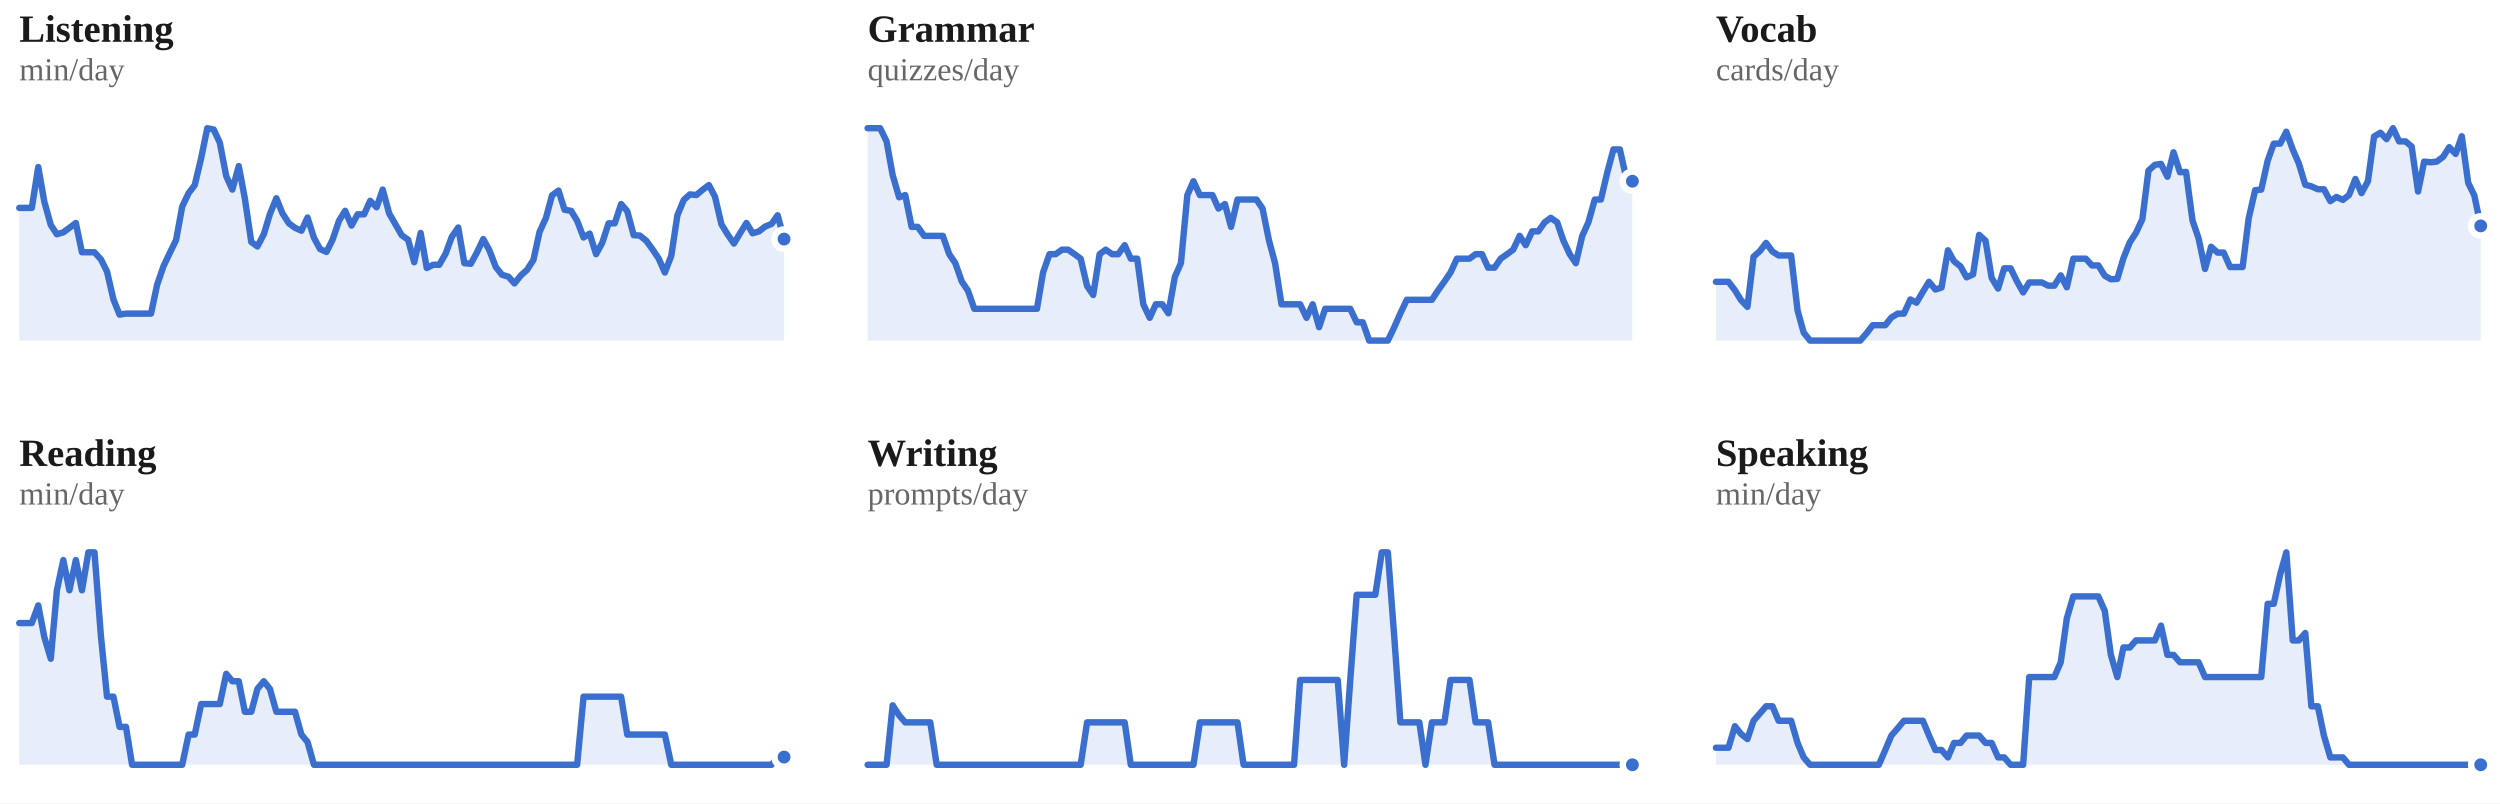
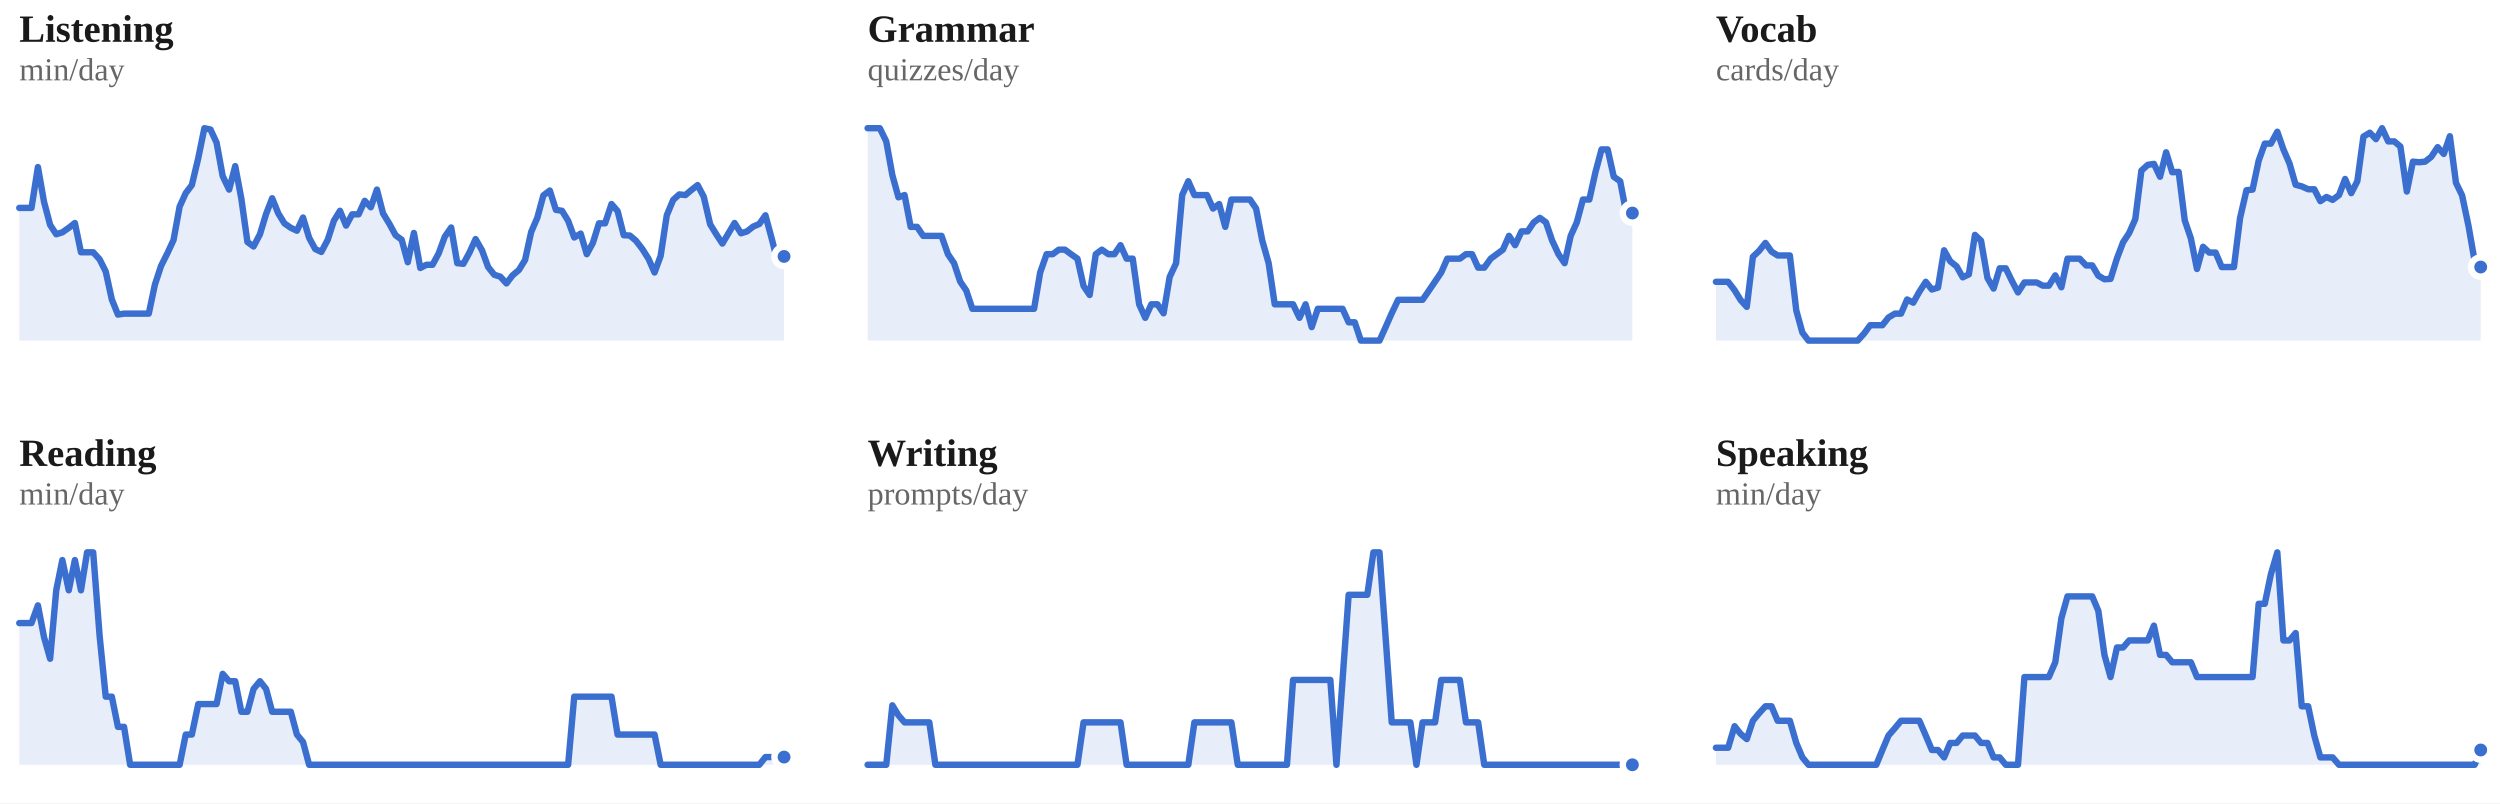
<svg xmlns="http://www.w3.org/2000/svg" viewBox="0 0 778 250" width="100%" role="img" aria-label="7-day rolling average per skill">
  <style>
/* per-skill colour switch: set via a sk-* class on a wrapping element, read
   by the mark rules below (falls back to the neutral accent on aggregate
   charts that aren't scoped to one skill, e.g. the calendar or day-of-week) */
.sk-listening{--pc:#ccc319}
.sk-grammar{--pc:#358d35}
.sk-vocab{--pc:#1fa4d6}
.sk-reading{--pc:#7a49ca}
.sk-writing{--pc:#cd519f}
.sk-speaking{--pc:#d05739}
.p-title{fill:#1a1a1a;font-size:12px;font-weight:700}
.p-sub{fill:#666666;font-size:10px}
.p-unit{fill:#666666;font-size:10px}
.p-axis{fill:#666666;font-size:9.5px}
.p-grid{stroke:#e3e3e3;stroke-width:1;stroke-dasharray:2,3}
.p-base{stroke:#e3e3e3;stroke-width:1}
.p-tick{stroke:#e3e3e3;stroke-width:1}
.p-xlab{fill:#666666;font-size:9px;text-anchor:middle}
.p-line{fill:none;stroke:var(--pc,#3a6fd0);stroke-width:2;stroke-linejoin:round;stroke-linecap:round}
.p-area{fill:var(--pc,#3a6fd0);opacity:.12}
.p-end{fill:var(--pc,#3a6fd0);stroke:#ffffff;stroke-width:2}
.p-endlab{fill:#43454a;font-size:10px;text-anchor:end;font-weight:700}
.b-bar{fill:var(--pc,#3a6fd0)}
.b-bar:hover{fill:#29508f;opacity:.9}
.d-lab{fill:#666666;font-size:10px;text-anchor:middle}
.d-val{fill:#43454a;font-size:10px;text-anchor:middle;font-weight:700}
/* heatmap */
.hm-mon{fill:#666666;font-size:10px}
.hm-dow{fill:#666666;font-size:9px;text-anchor:end}
rect:hover{opacity:.82}
/* horizontal bars */
.h-cat{fill:#1a1a1a;font-size:12px;text-anchor:end;dominant-baseline:middle}
.h-track{fill:#e3e3e3;opacity:.5}
.h-fill{fill:var(--pc,#3a6fd0)}
.h-val{fill:#43454a;font-size:11px;font-weight:700;dominant-baseline:middle}
.ts-lab{fill:#1a1a1a;font-size:11px;font-weight:700}
.ts-val{fill:#666666;font-size:11px}
</style>
  <rect x="0" y="0" width="100%" height="100%" fill="#ffffff" />
  <g class="sk-listening">
    <text class="p-title" x="6" y="13">Listening</text>
    <text class="p-sub" x="6" y="25">min/day</text>
-     <polygon class="p-area" points="6,106.0 6.0,64.7 8.0,64.7 9.9,64.7 11.9,52.0 13.8,62.8 15.8,70.0 17.7,72.9 19.7,72.3 21.6,70.9 23.6,69.4 25.5,78.5 27.5,78.5 29.4,78.5 31.4,80.7 33.3,84.5 35.3,93.2 37.2,97.9 39.2,97.6 41.1,97.6 43.1,97.6 45.0,97.6 47.0,97.6 48.9,88.6 50.9,82.8 52.8,78.8 54.8,74.7 56.7,64.3 58.7,60.1 60.6,57.6 62.6,49.2 64.5,39.9 66.5,40.3 68.4,44.4 70.4,54.8 72.3,59.0 74.3,51.7 76.2,61.8 78.2,75.3 80.1,76.7 82.1,72.9 84.0,66.6 86.0,61.7 87.9,66.4 89.9,69.5 91.8,70.9 93.8,71.8 95.7,67.7 97.7,74.0 99.6,77.5 101.6,78.4 103.5,74.6 105.5,68.7 107.4,65.6 109.4,70.2 111.3,66.7 113.3,66.7 115.2,62.5 117.2,64.5 119.1,59.0 121.1,66.4 123.0,69.7 125.0,73.2 127.0,74.6 128.9,81.6 130.9,72.5 132.8,83.4 134.8,82.4 136.7,82.4 138.7,78.9 140.6,73.7 142.6,70.8 144.5,81.9 146.5,82.1 148.4,78.6 150.4,74.4 152.3,77.9 154.3,83.1 156.2,85.5 158.2,86.1 160.1,88.2 162.1,85.7 164.0,84.0 166.0,80.9 167.9,72.2 169.9,67.8 171.8,60.8 173.8,59.3 175.7,65.3 177.7,65.6 179.6,68.7 181.6,73.9 183.5,72.7 185.5,79.1 187.4,75.6 189.4,69.5 191.3,69.5 193.3,63.5 195.2,65.7 197.2,73.2 199.1,73.3 201.1,74.9 203.0,77.5 205.0,80.5 206.9,84.8 208.9,79.6 210.8,67.0 212.8,62.2 214.7,60.5 216.7,60.7 218.6,59.1 220.6,57.6 222.5,61.2 224.5,69.8 226.4,72.9 228.4,75.8 230.3,72.6 232.3,69.4 234.2,72.6 236.2,72.0 238.1,70.5 240.1,69.7 242.0,67.0 244.0,74.4 244.0,106.0" />
-     <polyline class="p-line" points="6.0,64.7 8.0,64.7 9.9,64.7 11.9,52.0 13.8,62.8 15.8,70.0 17.7,72.9 19.7,72.3 21.6,70.9 23.6,69.4 25.5,78.5 27.5,78.5 29.4,78.5 31.4,80.7 33.3,84.5 35.3,93.2 37.2,97.9 39.2,97.6 41.1,97.6 43.1,97.6 45.0,97.6 47.0,97.6 48.9,88.6 50.9,82.8 52.8,78.8 54.8,74.7 56.7,64.3 58.7,60.1 60.6,57.6 62.6,49.2 64.5,39.9 66.5,40.3 68.4,44.4 70.4,54.8 72.3,59.0 74.3,51.7 76.2,61.8 78.2,75.3 80.1,76.7 82.1,72.9 84.0,66.6 86.0,61.7 87.9,66.4 89.9,69.5 91.8,70.9 93.8,71.8 95.7,67.7 97.7,74.0 99.6,77.5 101.6,78.4 103.5,74.6 105.5,68.7 107.4,65.6 109.4,70.2 111.3,66.7 113.3,66.7 115.2,62.5 117.2,64.5 119.1,59.0 121.1,66.4 123.0,69.7 125.0,73.2 127.0,74.6 128.9,81.6 130.9,72.5 132.8,83.4 134.8,82.4 136.7,82.4 138.7,78.9 140.6,73.7 142.6,70.8 144.5,81.9 146.5,82.1 148.4,78.6 150.4,74.4 152.3,77.9 154.3,83.1 156.2,85.5 158.2,86.1 160.1,88.2 162.1,85.7 164.0,84.0 166.0,80.9 167.9,72.2 169.9,67.8 171.8,60.8 173.8,59.3 175.7,65.3 177.7,65.6 179.6,68.7 181.6,73.9 183.5,72.7 185.5,79.1 187.4,75.6 189.4,69.5 191.3,69.5 193.3,63.5 195.2,65.7 197.2,73.2 199.1,73.3 201.1,74.9 203.0,77.5 205.0,80.5 206.9,84.8 208.9,79.6 210.8,67.0 212.8,62.2 214.7,60.5 216.7,60.7 218.6,59.1 220.6,57.6 222.5,61.2 224.5,69.8 226.4,72.9 228.4,75.8 230.3,72.6 232.3,69.4 234.2,72.6 236.2,72.0 238.1,70.5 240.1,69.7 242.0,67.0 244.0,74.4" />
-     <circle class="p-end" cx="244.0" cy="74.4" r="3" />
+     <polygon class="p-area" points="6,106.0 6.0,64.7 7.9,64.7 9.8,64.7 11.8,52.0 13.7,62.8 15.6,70.0 17.5,72.9 19.4,72.3 21.4,70.9 23.3,69.4 25.2,78.5 27.1,78.5 29.0,78.5 31.0,80.7 32.9,84.5 34.8,93.2 36.7,97.9 38.6,97.6 40.5,97.6 42.5,97.6 44.4,97.6 46.3,97.6 48.2,88.6 50.1,82.8 52.1,78.8 54.0,74.7 55.9,64.3 57.8,60.1 59.7,57.6 61.7,49.2 63.6,39.9 65.5,40.3 67.4,44.4 69.3,54.8 71.3,59.0 73.2,51.7 75.1,61.8 77.0,75.3 78.9,76.7 80.9,72.9 82.8,66.6 84.7,61.7 86.6,66.4 88.5,69.5 90.5,70.9 92.4,71.8 94.3,67.7 96.2,74.0 98.1,77.5 100.0,78.4 102.0,74.6 103.9,68.7 105.8,65.6 107.7,70.2 109.6,66.7 111.6,66.7 113.5,62.5 115.4,64.5 117.3,59.0 119.2,66.4 121.2,69.7 123.1,73.2 125.0,74.6 126.9,81.6 128.8,72.5 130.8,83.4 132.7,82.4 134.6,82.4 136.5,78.9 138.4,73.7 140.4,70.8 142.3,81.9 144.2,82.1 146.1,78.6 148.0,74.4 150.0,77.9 151.9,83.1 153.8,85.5 155.7,86.1 157.6,88.2 159.5,85.7 161.5,84.0 163.4,80.9 165.3,72.2 167.2,67.8 169.1,60.8 171.1,59.3 173.0,65.3 174.9,65.6 176.8,68.7 178.7,73.9 180.7,72.7 182.6,79.1 184.5,75.6 186.4,69.5 188.3,69.5 190.3,63.5 192.2,65.7 194.1,73.2 196.0,73.3 197.9,74.9 199.9,77.5 201.8,80.5 203.7,84.8 205.6,79.6 207.5,67.0 209.5,62.2 211.4,60.5 213.3,60.7 215.2,59.1 217.1,57.6 219.0,61.2 221.0,69.8 222.9,72.9 224.8,75.8 226.7,72.6 228.6,69.4 230.6,72.6 232.5,72.0 234.4,70.5 236.3,69.7 238.2,67.0 240.2,74.4 242.1,81.9 244.0,79.8 244.0,106.0" />
+     <polyline class="p-line" points="6.0,64.7 7.9,64.7 9.8,64.7 11.8,52.0 13.7,62.8 15.6,70.0 17.5,72.9 19.4,72.3 21.4,70.9 23.3,69.4 25.2,78.5 27.1,78.5 29.0,78.5 31.0,80.7 32.9,84.5 34.8,93.2 36.7,97.9 38.6,97.6 40.5,97.6 42.5,97.6 44.4,97.6 46.3,97.6 48.2,88.6 50.1,82.8 52.1,78.8 54.0,74.7 55.9,64.3 57.8,60.1 59.7,57.6 61.7,49.2 63.6,39.9 65.5,40.3 67.4,44.4 69.3,54.8 71.3,59.0 73.2,51.7 75.1,61.8 77.0,75.3 78.9,76.7 80.9,72.9 82.8,66.6 84.7,61.7 86.6,66.4 88.5,69.5 90.5,70.9 92.4,71.8 94.3,67.7 96.2,74.0 98.1,77.5 100.0,78.4 102.0,74.6 103.9,68.7 105.8,65.6 107.7,70.2 109.6,66.7 111.6,66.7 113.5,62.5 115.4,64.5 117.3,59.0 119.2,66.4 121.2,69.7 123.1,73.2 125.0,74.6 126.9,81.6 128.8,72.5 130.8,83.4 132.7,82.4 134.6,82.4 136.5,78.9 138.4,73.7 140.4,70.8 142.3,81.9 144.2,82.1 146.1,78.6 148.0,74.4 150.0,77.9 151.9,83.1 153.8,85.5 155.7,86.1 157.6,88.2 159.5,85.7 161.5,84.0 163.4,80.9 165.3,72.2 167.2,67.8 169.1,60.8 171.1,59.3 173.0,65.3 174.9,65.6 176.8,68.7 178.7,73.9 180.7,72.7 182.6,79.1 184.5,75.6 186.4,69.5 188.3,69.5 190.3,63.5 192.2,65.7 194.1,73.2 196.0,73.3 197.9,74.9 199.9,77.5 201.8,80.5 203.7,84.8 205.6,79.6 207.5,67.0 209.5,62.2 211.4,60.5 213.3,60.7 215.2,59.1 217.1,57.6 219.0,61.2 221.0,69.8 222.9,72.9 224.8,75.8 226.7,72.6 228.6,69.4 230.6,72.6 232.5,72.0 234.4,70.5 236.3,69.7 238.2,67.0 240.2,74.4 242.1,81.9 244.0,79.8" />
+     <circle class="p-end" cx="244.0" cy="79.8" r="3" />
  </g>
  <g class="sk-grammar">
    <text class="p-title" x="270" y="13">Grammar</text>
    <text class="p-sub" x="270" y="25">quizzes/day</text>
-     <polygon class="p-area" points="270,106.0 270.0,39.9 272.0,39.9 273.9,39.9 275.9,44.0 277.8,54.5 279.8,61.4 281.7,60.7 283.7,70.6 285.6,70.6 287.6,73.4 289.5,73.4 291.5,73.4 293.4,73.4 295.4,79.1 297.3,81.9 299.3,87.6 301.2,90.4 303.2,96.1 305.1,96.1 307.1,96.1 309.0,96.1 311.0,96.1 312.9,96.1 314.9,96.1 316.8,96.1 318.8,96.1 320.7,96.1 322.7,96.1 324.6,84.8 326.6,79.1 328.5,79.1 330.5,77.7 332.4,77.7 334.4,79.1 336.3,80.5 338.3,89.0 340.2,91.8 342.2,79.1 344.1,77.7 346.1,79.1 348.0,79.1 350.0,76.3 351.9,80.5 353.9,80.5 355.8,94.7 357.8,98.9 359.7,94.7 361.7,94.7 363.6,97.5 365.6,86.2 367.5,81.9 369.5,60.7 371.4,56.4 373.4,60.7 375.3,60.7 377.3,60.7 379.2,64.9 381.2,63.5 383.1,70.6 385.1,62.1 387.0,62.1 389.0,62.1 391.0,62.1 392.9,64.9 394.9,74.8 396.8,81.9 398.8,94.7 400.7,94.7 402.7,94.7 404.6,94.7 406.6,98.9 408.5,94.7 410.5,101.8 412.4,96.1 414.4,96.1 416.3,96.1 418.3,96.1 420.2,96.1 422.2,100.3 424.1,100.3 426.1,106.0 428.0,106.0 430.0,106.0 431.9,106.0 433.9,101.8 435.8,97.5 437.8,93.3 439.7,93.3 441.7,93.3 443.6,93.3 445.6,93.3 447.5,90.4 449.5,87.6 451.4,84.8 453.4,80.5 455.3,80.5 457.3,80.5 459.2,79.1 461.2,79.1 463.1,83.3 465.1,83.3 467.0,80.5 469.0,79.1 470.9,77.7 472.9,73.4 474.8,76.3 476.8,72.0 478.7,72.0 480.7,69.2 482.6,67.8 484.6,69.2 486.5,74.8 488.5,79.1 490.4,81.9 492.4,73.4 494.3,69.2 496.3,62.1 498.2,62.1 500.2,53.6 502.1,46.5 504.1,46.5 506.0,55.0 508.0,56.4 508.0,106.0" />
-     <polyline class="p-line" points="270.0,39.9 272.0,39.9 273.9,39.9 275.9,44.0 277.8,54.5 279.8,61.4 281.7,60.7 283.7,70.6 285.6,70.6 287.6,73.4 289.5,73.4 291.5,73.4 293.4,73.4 295.4,79.1 297.3,81.9 299.3,87.6 301.2,90.4 303.2,96.1 305.1,96.1 307.1,96.1 309.0,96.1 311.0,96.1 312.9,96.1 314.9,96.1 316.8,96.1 318.8,96.1 320.7,96.1 322.7,96.1 324.6,84.8 326.6,79.1 328.5,79.1 330.5,77.7 332.4,77.7 334.4,79.1 336.3,80.5 338.3,89.0 340.2,91.8 342.2,79.1 344.1,77.7 346.1,79.1 348.0,79.1 350.0,76.3 351.9,80.5 353.9,80.5 355.8,94.7 357.8,98.9 359.7,94.7 361.7,94.7 363.6,97.5 365.6,86.2 367.5,81.9 369.5,60.7 371.4,56.4 373.4,60.7 375.3,60.7 377.3,60.7 379.2,64.9 381.2,63.5 383.1,70.6 385.1,62.1 387.0,62.1 389.0,62.1 391.0,62.1 392.9,64.9 394.9,74.8 396.8,81.9 398.8,94.7 400.7,94.7 402.7,94.7 404.6,94.7 406.6,98.9 408.5,94.7 410.5,101.8 412.4,96.1 414.4,96.1 416.3,96.1 418.3,96.1 420.2,96.1 422.2,100.3 424.1,100.3 426.1,106.0 428.0,106.0 430.0,106.0 431.9,106.0 433.9,101.8 435.8,97.5 437.8,93.3 439.7,93.3 441.7,93.3 443.6,93.3 445.6,93.3 447.5,90.4 449.5,87.6 451.4,84.8 453.4,80.5 455.3,80.5 457.3,80.5 459.2,79.1 461.2,79.1 463.1,83.3 465.1,83.3 467.0,80.5 469.0,79.1 470.9,77.7 472.9,73.4 474.8,76.3 476.8,72.0 478.7,72.0 480.7,69.2 482.6,67.8 484.6,69.2 486.5,74.8 488.5,79.1 490.4,81.9 492.4,73.4 494.3,69.2 496.3,62.1 498.2,62.1 500.2,53.6 502.1,46.5 504.1,46.5 506.0,55.0 508.0,56.4" />
-     <circle class="p-end" cx="508.0" cy="56.4" r="3" />
+     <polygon class="p-area" points="270,106.0 270.0,39.9 271.9,39.9 273.8,39.9 275.8,44.0 277.7,54.5 279.6,61.4 281.5,60.7 283.4,70.6 285.4,70.6 287.3,73.4 289.2,73.4 291.1,73.4 293.0,73.4 295.0,79.1 296.9,81.9 298.8,87.6 300.7,90.4 302.6,96.1 304.5,96.1 306.5,96.1 308.4,96.1 310.3,96.1 312.2,96.1 314.1,96.1 316.1,96.1 318.0,96.1 319.9,96.1 321.8,96.1 323.7,84.8 325.7,79.1 327.6,79.1 329.5,77.7 331.4,77.7 333.3,79.1 335.3,80.5 337.2,89.0 339.1,91.8 341.0,79.1 342.9,77.7 344.9,79.1 346.8,79.1 348.7,76.3 350.6,80.5 352.5,80.5 354.5,94.7 356.4,98.9 358.3,94.7 360.2,94.7 362.1,97.5 364.0,86.2 366.0,81.9 367.9,60.7 369.8,56.4 371.7,60.7 373.6,60.7 375.6,60.7 377.5,64.9 379.4,63.5 381.3,70.6 383.2,62.1 385.2,62.1 387.1,62.1 389.0,62.1 390.9,64.9 392.8,74.8 394.8,81.9 396.7,94.7 398.6,94.7 400.5,94.7 402.4,94.7 404.4,98.9 406.3,94.7 408.2,101.8 410.1,96.1 412.0,96.1 414.0,96.1 415.9,96.1 417.8,96.1 419.7,100.3 421.6,100.3 423.5,106.0 425.5,106.0 427.4,106.0 429.3,106.0 431.2,101.8 433.1,97.5 435.1,93.3 437.0,93.3 438.9,93.3 440.8,93.3 442.7,93.3 444.7,90.4 446.6,87.6 448.5,84.8 450.4,80.5 452.3,80.5 454.3,80.5 456.2,79.1 458.1,79.1 460.0,83.3 461.9,83.3 463.9,80.5 465.8,79.1 467.7,77.7 469.6,73.4 471.5,76.3 473.5,72.0 475.4,72.0 477.3,69.2 479.2,67.8 481.1,69.2 483.0,74.8 485.0,79.1 486.9,81.9 488.8,73.4 490.7,69.2 492.6,62.1 494.6,62.1 496.5,53.6 498.4,46.5 500.3,46.5 502.2,55.0 504.2,56.4 506.1,66.3 508.0,66.3 508.0,106.0" />
+     <polyline class="p-line" points="270.0,39.9 271.9,39.9 273.8,39.9 275.8,44.0 277.7,54.5 279.6,61.4 281.5,60.7 283.4,70.6 285.4,70.6 287.3,73.4 289.2,73.4 291.1,73.4 293.0,73.4 295.0,79.1 296.9,81.9 298.8,87.6 300.7,90.4 302.6,96.1 304.5,96.1 306.5,96.1 308.4,96.1 310.3,96.1 312.2,96.1 314.1,96.1 316.1,96.1 318.0,96.1 319.9,96.1 321.8,96.1 323.7,84.8 325.7,79.1 327.6,79.1 329.5,77.7 331.4,77.7 333.3,79.1 335.3,80.5 337.2,89.0 339.1,91.8 341.0,79.1 342.9,77.7 344.9,79.1 346.8,79.1 348.7,76.3 350.6,80.5 352.5,80.5 354.5,94.7 356.4,98.9 358.3,94.7 360.2,94.7 362.1,97.5 364.0,86.2 366.0,81.9 367.9,60.7 369.8,56.4 371.7,60.7 373.6,60.7 375.6,60.7 377.5,64.9 379.4,63.5 381.3,70.6 383.2,62.1 385.2,62.1 387.1,62.1 389.0,62.1 390.9,64.9 392.8,74.8 394.8,81.9 396.7,94.7 398.6,94.7 400.5,94.7 402.4,94.7 404.4,98.9 406.3,94.7 408.2,101.8 410.1,96.1 412.0,96.1 414.0,96.1 415.9,96.1 417.8,96.1 419.7,100.3 421.6,100.3 423.5,106.0 425.5,106.0 427.4,106.0 429.3,106.0 431.2,101.8 433.1,97.5 435.1,93.3 437.0,93.3 438.9,93.3 440.8,93.3 442.7,93.3 444.7,90.4 446.6,87.6 448.5,84.8 450.4,80.5 452.3,80.5 454.3,80.5 456.2,79.1 458.1,79.1 460.0,83.3 461.9,83.3 463.9,80.5 465.8,79.1 467.7,77.7 469.6,73.4 471.5,76.3 473.5,72.0 475.4,72.0 477.3,69.2 479.2,67.8 481.1,69.2 483.0,74.8 485.0,79.1 486.9,81.9 488.8,73.4 490.7,69.2 492.6,62.1 494.6,62.1 496.5,53.6 498.4,46.5 500.3,46.5 502.2,55.0 504.2,56.4 506.1,66.3 508.0,66.3" />
+     <circle class="p-end" cx="508.0" cy="66.3" r="3" />
  </g>
  <g class="sk-vocab">
    <text class="p-title" x="534" y="13">Vocab</text>
    <text class="p-sub" x="534" y="25">cards/day</text>
-     <polygon class="p-area" points="534,106.0 534.0,87.7 536.0,87.7 537.9,87.7 539.9,90.3 541.8,93.4 543.8,95.5 545.7,79.9 547.7,78.1 549.6,75.6 551.6,78.3 553.5,79.5 555.5,79.5 557.4,79.5 559.4,96.6 561.3,103.5 563.3,106.0 565.2,106.0 567.2,106.0 569.1,106.0 571.1,106.0 573.0,106.0 575.0,106.0 576.9,106.0 578.9,106.0 580.8,103.8 582.8,101.2 584.7,101.2 586.7,101.2 588.6,98.8 590.6,97.6 592.5,97.6 594.5,93.2 596.4,94.2 598.4,90.8 600.3,87.7 602.3,90.1 604.2,89.5 606.2,77.9 608.1,81.3 610.1,82.9 612.0,86.3 614.0,85.4 615.9,73.1 617.9,74.9 619.8,86.5 621.8,89.8 623.7,83.5 625.7,83.5 627.6,87.4 629.6,91.0 631.5,87.9 633.5,87.9 635.4,87.9 637.4,88.9 639.3,88.9 641.3,85.7 643.2,89.4 645.2,80.5 647.1,80.5 649.1,80.5 651.0,82.6 653.0,82.6 655.0,85.8 656.9,86.9 658.9,86.8 660.8,80.4 662.8,75.4 664.7,72.5 666.7,68.2 668.6,53.1 670.6,51.3 672.5,51.0 674.5,55.0 676.4,47.4 678.4,53.6 680.3,53.5 682.3,68.6 684.2,74.2 686.2,83.7 688.1,76.8 690.1,78.6 692.0,78.6 694.0,83.1 695.9,83.1 697.9,83.1 699.8,67.9 701.8,59.2 703.7,59.0 705.7,50.0 707.6,44.7 709.6,44.7 711.5,41.0 713.5,46.5 715.4,50.9 717.4,57.5 719.3,58.0 721.3,58.9 723.2,58.9 725.2,62.6 727.1,61.3 729.1,62.2 731.0,60.7 733.0,55.7 734.9,60.1 736.9,56.4 738.8,42.5 740.8,41.3 742.7,43.3 744.7,39.9 746.6,44.0 748.6,44.0 750.5,45.6 752.5,59.6 754.4,50.3 756.4,50.5 758.3,50.3 760.3,48.8 762.2,45.8 764.2,47.9 766.1,42.4 768.1,56.9 770.0,60.8 772.0,70.3 772.0,106.0" />
-     <polyline class="p-line" points="534.0,87.7 536.0,87.7 537.9,87.7 539.9,90.3 541.8,93.4 543.8,95.5 545.7,79.9 547.7,78.1 549.6,75.6 551.6,78.3 553.5,79.5 555.5,79.5 557.4,79.5 559.4,96.6 561.3,103.5 563.3,106.0 565.2,106.0 567.2,106.0 569.1,106.0 571.1,106.0 573.0,106.0 575.0,106.0 576.9,106.0 578.9,106.0 580.8,103.8 582.8,101.2 584.7,101.2 586.7,101.2 588.6,98.8 590.6,97.6 592.5,97.6 594.5,93.2 596.4,94.2 598.4,90.8 600.3,87.7 602.3,90.1 604.2,89.5 606.2,77.9 608.1,81.3 610.1,82.9 612.0,86.3 614.0,85.4 615.9,73.1 617.9,74.9 619.8,86.5 621.8,89.8 623.7,83.5 625.7,83.5 627.6,87.4 629.6,91.0 631.5,87.9 633.5,87.9 635.4,87.9 637.4,88.9 639.3,88.9 641.3,85.7 643.2,89.4 645.2,80.5 647.1,80.5 649.1,80.5 651.0,82.6 653.0,82.6 655.0,85.8 656.9,86.9 658.9,86.8 660.8,80.4 662.8,75.4 664.7,72.5 666.7,68.2 668.6,53.1 670.6,51.3 672.5,51.0 674.5,55.0 676.4,47.4 678.4,53.6 680.3,53.5 682.3,68.6 684.2,74.2 686.2,83.7 688.1,76.8 690.1,78.6 692.0,78.6 694.0,83.1 695.9,83.1 697.9,83.1 699.8,67.9 701.8,59.2 703.7,59.0 705.7,50.0 707.6,44.7 709.6,44.7 711.5,41.0 713.5,46.5 715.4,50.9 717.4,57.5 719.3,58.0 721.3,58.9 723.2,58.9 725.2,62.6 727.1,61.3 729.1,62.2 731.0,60.7 733.0,55.7 734.9,60.1 736.9,56.4 738.8,42.5 740.8,41.3 742.7,43.3 744.7,39.9 746.6,44.0 748.6,44.0 750.5,45.6 752.5,59.6 754.4,50.3 756.4,50.5 758.3,50.3 760.3,48.8 762.2,45.8 764.2,47.9 766.1,42.4 768.1,56.9 770.0,60.8 772.0,70.3" />
-     <circle class="p-end" cx="772.0" cy="70.3" r="3" />
+     <polygon class="p-area" points="534,106.0 534.0,87.7 535.9,87.7 537.8,87.7 539.8,90.3 541.7,93.4 543.6,95.5 545.5,79.9 547.4,78.1 549.4,75.6 551.3,78.3 553.2,79.5 555.1,79.5 557.0,79.5 559.0,96.6 560.9,103.5 562.8,106.0 564.7,106.0 566.6,106.0 568.5,106.0 570.5,106.0 572.4,106.0 574.3,106.0 576.2,106.0 578.1,106.0 580.1,103.8 582.0,101.2 583.9,101.2 585.8,101.2 587.7,98.8 589.7,97.6 591.6,97.6 593.5,93.2 595.4,94.2 597.3,90.8 599.3,87.7 601.2,90.1 603.1,89.5 605.0,77.9 606.9,81.3 608.9,82.9 610.8,86.3 612.7,85.4 614.6,73.1 616.5,74.9 618.5,86.5 620.4,89.8 622.3,83.5 624.2,83.5 626.1,87.4 628.0,91.0 630.0,87.9 631.9,87.9 633.8,87.9 635.7,88.9 637.6,88.9 639.6,85.7 641.5,89.4 643.4,80.5 645.3,80.5 647.2,80.5 649.2,82.6 651.1,82.6 653.0,85.8 654.9,86.9 656.8,86.8 658.8,80.4 660.7,75.4 662.6,72.5 664.5,68.2 666.4,53.1 668.4,51.3 670.3,51.0 672.2,55.0 674.1,47.4 676.0,53.6 678.0,53.5 679.9,68.6 681.8,74.2 683.7,83.7 685.6,76.8 687.5,78.6 689.5,78.6 691.4,83.1 693.3,83.1 695.2,83.1 697.1,67.9 699.1,59.2 701.0,59.0 702.9,50.0 704.8,44.7 706.7,44.7 708.7,41.0 710.6,46.5 712.5,50.9 714.4,57.5 716.3,58.0 718.3,58.9 720.2,58.9 722.1,62.6 724.0,61.3 725.9,62.2 727.9,60.7 729.8,55.7 731.7,60.1 733.6,56.4 735.5,42.5 737.5,41.3 739.4,43.3 741.3,39.9 743.2,44.0 745.1,44.0 747.0,45.6 749.0,59.6 750.9,50.3 752.8,50.5 754.7,50.3 756.6,48.8 758.6,45.8 760.5,47.9 762.4,42.4 764.3,56.9 766.2,60.8 768.2,70.3 770.1,81.2 772.0,83.1 772.0,106.0" />
+     <polyline class="p-line" points="534.0,87.7 535.9,87.7 537.8,87.7 539.8,90.3 541.7,93.4 543.6,95.5 545.5,79.9 547.4,78.1 549.4,75.6 551.3,78.3 553.2,79.5 555.1,79.5 557.0,79.5 559.0,96.6 560.9,103.5 562.8,106.0 564.7,106.0 566.6,106.0 568.5,106.0 570.5,106.0 572.4,106.0 574.3,106.0 576.2,106.0 578.1,106.0 580.1,103.8 582.0,101.2 583.9,101.2 585.8,101.2 587.7,98.8 589.7,97.6 591.6,97.6 593.5,93.2 595.4,94.2 597.3,90.8 599.3,87.7 601.2,90.1 603.1,89.5 605.0,77.9 606.9,81.3 608.9,82.9 610.8,86.3 612.7,85.4 614.6,73.1 616.5,74.9 618.5,86.5 620.4,89.8 622.3,83.5 624.2,83.5 626.1,87.4 628.0,91.0 630.0,87.9 631.9,87.9 633.8,87.9 635.7,88.9 637.6,88.9 639.6,85.7 641.5,89.4 643.4,80.5 645.3,80.5 647.2,80.5 649.2,82.6 651.1,82.6 653.0,85.8 654.9,86.9 656.8,86.8 658.8,80.4 660.7,75.4 662.6,72.5 664.5,68.2 666.4,53.1 668.4,51.3 670.3,51.0 672.2,55.0 674.1,47.4 676.0,53.6 678.0,53.5 679.9,68.6 681.8,74.2 683.7,83.7 685.6,76.8 687.5,78.6 689.5,78.6 691.4,83.1 693.3,83.1 695.2,83.1 697.1,67.9 699.1,59.2 701.0,59.0 702.9,50.0 704.8,44.7 706.7,44.7 708.7,41.0 710.6,46.5 712.5,50.9 714.4,57.5 716.3,58.0 718.3,58.9 720.2,58.9 722.1,62.6 724.0,61.3 725.9,62.2 727.9,60.7 729.8,55.7 731.7,60.1 733.6,56.4 735.5,42.5 737.5,41.3 739.4,43.3 741.3,39.9 743.2,44.0 745.1,44.0 747.0,45.6 749.0,59.6 750.9,50.3 752.8,50.5 754.7,50.3 756.6,48.8 758.6,45.8 760.5,47.9 762.4,42.4 764.3,56.9 766.2,60.8 768.2,70.3 770.1,81.2 772.0,83.1" />
+     <circle class="p-end" cx="772.0" cy="83.1" r="3" />
  </g>
  <g class="sk-reading">
    <text class="p-title" x="6" y="145">Reading</text>
    <text class="p-sub" x="6" y="157">min/day</text>
-     <polygon class="p-area" points="6,238.0 6.0,193.9 8.0,193.9 9.9,193.9 11.9,188.4 13.8,198.3 15.8,205.0 17.7,183.7 19.7,174.3 21.6,183.7 23.6,174.3 25.5,183.7 27.5,171.9 29.4,171.9 31.4,197.9 33.3,216.8 35.3,216.8 37.2,226.2 39.2,226.2 41.1,238.0 43.1,238.0 45.0,238.0 47.0,238.0 48.9,238.0 50.9,238.0 52.8,238.0 54.8,238.0 56.7,238.0 58.7,228.6 60.6,228.6 62.6,219.1 64.5,219.1 66.5,219.1 68.4,219.1 70.4,209.7 72.3,212.0 74.3,212.0 76.2,221.5 78.2,221.5 80.1,214.4 82.1,212.0 84.0,214.4 86.0,221.5 87.9,221.5 89.9,221.5 91.8,221.5 93.8,228.6 95.7,230.9 97.7,238.0 99.6,238.0 101.6,238.0 103.5,238.0 105.5,238.0 107.4,238.0 109.4,238.0 111.3,238.0 113.3,238.0 115.2,238.0 117.2,238.0 119.1,238.0 121.1,238.0 123.0,238.0 125.0,238.0 127.0,238.0 128.9,238.0 130.9,238.0 132.8,238.0 134.8,238.0 136.7,238.0 138.7,238.0 140.6,238.0 142.6,238.0 144.5,238.0 146.5,238.0 148.4,238.0 150.4,238.0 152.3,238.0 154.3,238.0 156.2,238.0 158.2,238.0 160.1,238.0 162.1,238.0 164.0,238.0 166.0,238.0 167.9,238.0 169.9,238.0 171.8,238.0 173.8,238.0 175.7,238.0 177.7,238.0 179.6,238.0 181.6,216.8 183.5,216.8 185.5,216.8 187.4,216.8 189.4,216.8 191.3,216.8 193.3,216.8 195.2,228.6 197.2,228.6 199.1,228.6 201.1,228.6 203.0,228.6 205.0,228.6 206.9,228.6 208.9,238.0 210.8,238.0 212.8,238.0 214.7,238.0 216.7,238.0 218.6,238.0 220.6,238.0 222.5,238.0 224.5,238.0 226.4,238.0 228.4,238.0 230.3,238.0 232.3,238.0 234.2,238.0 236.2,238.0 238.1,238.0 240.1,238.0 242.0,235.6 244.0,235.6 244.0,238.0" />
-     <polyline class="p-line" points="6.0,193.9 8.0,193.9 9.9,193.9 11.9,188.4 13.8,198.3 15.8,205.0 17.7,183.7 19.7,174.3 21.6,183.7 23.6,174.3 25.5,183.7 27.5,171.9 29.4,171.9 31.4,197.9 33.3,216.8 35.3,216.8 37.2,226.2 39.2,226.2 41.1,238.0 43.1,238.0 45.0,238.0 47.0,238.0 48.9,238.0 50.9,238.0 52.8,238.0 54.8,238.0 56.7,238.0 58.7,228.6 60.6,228.6 62.6,219.1 64.5,219.1 66.5,219.1 68.4,219.1 70.4,209.7 72.3,212.0 74.3,212.0 76.2,221.5 78.2,221.5 80.1,214.4 82.1,212.0 84.0,214.4 86.0,221.5 87.9,221.5 89.9,221.5 91.8,221.5 93.8,228.6 95.7,230.9 97.7,238.0 99.6,238.0 101.6,238.0 103.5,238.0 105.5,238.0 107.4,238.0 109.4,238.0 111.3,238.0 113.3,238.0 115.2,238.0 117.2,238.0 119.1,238.0 121.1,238.0 123.0,238.0 125.0,238.0 127.0,238.0 128.9,238.0 130.9,238.0 132.8,238.0 134.8,238.0 136.7,238.0 138.7,238.0 140.6,238.0 142.6,238.0 144.5,238.0 146.5,238.0 148.4,238.0 150.4,238.0 152.3,238.0 154.3,238.0 156.2,238.0 158.2,238.0 160.1,238.0 162.1,238.0 164.0,238.0 166.0,238.0 167.9,238.0 169.9,238.0 171.8,238.0 173.8,238.0 175.7,238.0 177.7,238.0 179.6,238.0 181.6,216.8 183.5,216.8 185.5,216.8 187.4,216.8 189.4,216.8 191.3,216.8 193.3,216.8 195.2,228.6 197.2,228.6 199.1,228.6 201.1,228.6 203.0,228.6 205.0,228.6 206.9,228.6 208.9,238.0 210.8,238.0 212.8,238.0 214.7,238.0 216.7,238.0 218.6,238.0 220.6,238.0 222.5,238.0 224.5,238.0 226.4,238.0 228.4,238.0 230.3,238.0 232.3,238.0 234.2,238.0 236.2,238.0 238.1,238.0 240.1,238.0 242.0,235.6 244.0,235.6" />
+     <polygon class="p-area" points="6,238.0 6.0,193.9 7.9,193.9 9.8,193.9 11.8,188.4 13.7,198.3 15.6,205.0 17.5,183.7 19.4,174.3 21.4,183.7 23.3,174.3 25.2,183.7 27.1,171.9 29.0,171.9 31.0,197.9 32.9,216.8 34.8,216.8 36.7,226.2 38.6,226.2 40.5,238.0 42.5,238.0 44.4,238.0 46.3,238.0 48.2,238.0 50.1,238.0 52.1,238.0 54.0,238.0 55.9,238.0 57.8,228.6 59.7,228.6 61.7,219.1 63.6,219.1 65.5,219.1 67.4,219.1 69.3,209.7 71.3,212.0 73.2,212.0 75.1,221.5 77.0,221.5 78.9,214.4 80.9,212.0 82.8,214.4 84.7,221.5 86.6,221.5 88.5,221.5 90.5,221.5 92.4,228.6 94.3,230.9 96.2,238.0 98.1,238.0 100.0,238.0 102.0,238.0 103.9,238.0 105.8,238.0 107.7,238.0 109.6,238.0 111.6,238.0 113.5,238.0 115.4,238.0 117.3,238.0 119.2,238.0 121.2,238.0 123.1,238.0 125.0,238.0 126.9,238.0 128.8,238.0 130.8,238.0 132.7,238.0 134.6,238.0 136.5,238.0 138.4,238.0 140.4,238.0 142.3,238.0 144.2,238.0 146.1,238.0 148.0,238.0 150.0,238.0 151.9,238.0 153.8,238.0 155.7,238.0 157.6,238.0 159.5,238.0 161.5,238.0 163.4,238.0 165.3,238.0 167.2,238.0 169.1,238.0 171.1,238.0 173.0,238.0 174.9,238.0 176.8,238.0 178.7,216.8 180.7,216.8 182.6,216.8 184.5,216.8 186.4,216.8 188.3,216.8 190.3,216.8 192.2,228.6 194.1,228.6 196.0,228.6 197.9,228.6 199.9,228.6 201.8,228.6 203.7,228.6 205.6,238.0 207.5,238.0 209.5,238.0 211.4,238.0 213.3,238.0 215.2,238.0 217.1,238.0 219.0,238.0 221.0,238.0 222.9,238.0 224.8,238.0 226.7,238.0 228.6,238.0 230.6,238.0 232.5,238.0 234.4,238.0 236.3,238.0 238.2,235.6 240.2,235.6 242.1,235.6 244.0,235.6 244.0,238.0" />
+     <polyline class="p-line" points="6.0,193.9 7.9,193.9 9.8,193.9 11.8,188.4 13.7,198.3 15.6,205.0 17.5,183.7 19.4,174.3 21.4,183.7 23.3,174.3 25.2,183.7 27.1,171.9 29.0,171.9 31.0,197.9 32.9,216.8 34.8,216.8 36.7,226.2 38.6,226.2 40.5,238.0 42.5,238.0 44.4,238.0 46.3,238.0 48.2,238.0 50.1,238.0 52.1,238.0 54.0,238.0 55.9,238.0 57.8,228.6 59.7,228.6 61.7,219.1 63.6,219.1 65.5,219.1 67.4,219.1 69.3,209.7 71.3,212.0 73.2,212.0 75.1,221.5 77.0,221.5 78.9,214.4 80.9,212.0 82.8,214.4 84.7,221.5 86.6,221.5 88.5,221.5 90.5,221.5 92.4,228.6 94.3,230.9 96.2,238.0 98.1,238.0 100.0,238.0 102.0,238.0 103.9,238.0 105.8,238.0 107.7,238.0 109.6,238.0 111.6,238.0 113.5,238.0 115.4,238.0 117.3,238.0 119.2,238.0 121.2,238.0 123.1,238.0 125.0,238.0 126.9,238.0 128.8,238.0 130.8,238.0 132.7,238.0 134.6,238.0 136.5,238.0 138.4,238.0 140.4,238.0 142.3,238.0 144.2,238.0 146.1,238.0 148.0,238.0 150.0,238.0 151.9,238.0 153.8,238.0 155.7,238.0 157.6,238.0 159.5,238.0 161.5,238.0 163.4,238.0 165.3,238.0 167.2,238.0 169.1,238.0 171.1,238.0 173.0,238.0 174.9,238.0 176.8,238.0 178.7,216.8 180.7,216.8 182.6,216.8 184.5,216.8 186.4,216.8 188.3,216.8 190.3,216.8 192.2,228.6 194.1,228.6 196.0,228.6 197.9,228.6 199.9,228.6 201.8,228.6 203.7,228.6 205.6,238.0 207.5,238.0 209.5,238.0 211.4,238.0 213.3,238.0 215.2,238.0 217.1,238.0 219.0,238.0 221.0,238.0 222.9,238.0 224.8,238.0 226.7,238.0 228.6,238.0 230.6,238.0 232.5,238.0 234.4,238.0 236.3,238.0 238.2,235.6 240.2,235.6 242.1,235.6 244.0,235.6" />
    <circle class="p-end" cx="244.0" cy="235.6" r="3" />
  </g>
  <g class="sk-writing">
    <text class="p-title" x="270" y="145">Writing</text>
    <text class="p-sub" x="270" y="157">prompts/day</text>
-     <polygon class="p-area" points="270,238.0 270.0,238.0 272.0,238.0 273.9,238.0 275.9,238.0 277.8,219.5 279.8,222.6 281.7,224.8 283.7,224.8 285.6,224.8 287.6,224.8 289.5,224.8 291.5,238.0 293.4,238.0 295.4,238.0 297.3,238.0 299.3,238.0 301.2,238.0 303.2,238.0 305.1,238.0 307.1,238.0 309.0,238.0 311.0,238.0 312.9,238.0 314.9,238.0 316.8,238.0 318.8,238.0 320.7,238.0 322.7,238.0 324.6,238.0 326.6,238.0 328.5,238.0 330.5,238.0 332.4,238.0 334.4,238.0 336.3,238.0 338.3,224.8 340.2,224.8 342.2,224.8 344.1,224.8 346.1,224.8 348.0,224.8 350.0,224.8 351.9,238.0 353.9,238.0 355.8,238.0 357.8,238.0 359.7,238.0 361.7,238.0 363.6,238.0 365.6,238.0 367.5,238.0 369.5,238.0 371.4,238.0 373.4,224.8 375.3,224.8 377.3,224.8 379.2,224.8 381.2,224.8 383.1,224.8 385.1,224.8 387.0,238.0 389.0,238.0 391.0,238.0 392.9,238.0 394.9,238.0 396.8,238.0 398.8,238.0 400.7,238.0 402.7,238.0 404.6,211.6 406.6,211.6 408.5,211.6 410.5,211.6 412.4,211.6 414.4,211.6 416.3,211.6 418.3,238.0 420.2,211.6 422.2,185.1 424.1,185.1 426.1,185.1 428.0,185.1 430.0,171.9 431.9,171.9 433.9,198.3 435.8,224.8 437.8,224.8 439.7,224.8 441.7,224.8 443.6,238.0 445.6,224.8 447.5,224.8 449.5,224.8 451.4,211.6 453.4,211.6 455.3,211.6 457.3,211.6 459.2,224.8 461.2,224.8 463.1,224.8 465.1,238.0 467.0,238.0 469.0,238.0 470.9,238.0 472.9,238.0 474.8,238.0 476.8,238.0 478.7,238.0 480.7,238.0 482.6,238.0 484.6,238.0 486.5,238.0 488.5,238.0 490.4,238.0 492.4,238.0 494.3,238.0 496.3,238.0 498.2,238.0 500.2,238.0 502.1,238.0 504.1,238.0 506.0,238.0 508.0,238.0 508.0,238.0" />
-     <polyline class="p-line" points="270.0,238.0 272.0,238.0 273.9,238.0 275.9,238.0 277.8,219.5 279.8,222.6 281.7,224.8 283.7,224.8 285.6,224.8 287.6,224.8 289.5,224.8 291.5,238.0 293.4,238.0 295.4,238.0 297.3,238.0 299.3,238.0 301.2,238.0 303.2,238.0 305.1,238.0 307.1,238.0 309.0,238.0 311.0,238.0 312.9,238.0 314.9,238.0 316.8,238.0 318.8,238.0 320.7,238.0 322.7,238.0 324.6,238.0 326.6,238.0 328.5,238.0 330.5,238.0 332.4,238.0 334.4,238.0 336.3,238.0 338.3,224.8 340.2,224.8 342.2,224.8 344.1,224.8 346.1,224.8 348.0,224.8 350.0,224.8 351.9,238.0 353.9,238.0 355.8,238.0 357.8,238.0 359.7,238.0 361.7,238.0 363.6,238.0 365.6,238.0 367.5,238.0 369.5,238.0 371.4,238.0 373.4,224.8 375.3,224.8 377.3,224.8 379.2,224.8 381.2,224.8 383.1,224.8 385.1,224.8 387.0,238.0 389.0,238.0 391.0,238.0 392.9,238.0 394.9,238.0 396.8,238.0 398.8,238.0 400.7,238.0 402.7,238.0 404.6,211.6 406.6,211.6 408.5,211.6 410.5,211.6 412.4,211.6 414.4,211.6 416.3,211.6 418.3,238.0 420.2,211.6 422.2,185.1 424.1,185.1 426.1,185.1 428.0,185.1 430.0,171.9 431.9,171.9 433.9,198.3 435.8,224.8 437.8,224.8 439.7,224.8 441.7,224.8 443.6,238.0 445.6,224.8 447.5,224.8 449.5,224.8 451.4,211.6 453.4,211.6 455.3,211.6 457.3,211.6 459.2,224.8 461.2,224.8 463.1,224.8 465.1,238.0 467.0,238.0 469.0,238.0 470.9,238.0 472.9,238.0 474.8,238.0 476.8,238.0 478.7,238.0 480.7,238.0 482.6,238.0 484.6,238.0 486.5,238.0 488.5,238.0 490.4,238.0 492.4,238.0 494.3,238.0 496.3,238.0 498.2,238.0 500.2,238.0 502.1,238.0 504.1,238.0 506.0,238.0 508.0,238.0" />
+     <polygon class="p-area" points="270,238.0 270.0,238.0 271.9,238.0 273.8,238.0 275.8,238.0 277.7,219.5 279.6,222.6 281.5,224.8 283.4,224.8 285.4,224.8 287.3,224.8 289.2,224.8 291.1,238.0 293.0,238.0 295.0,238.0 296.9,238.0 298.8,238.0 300.7,238.0 302.6,238.0 304.5,238.0 306.5,238.0 308.4,238.0 310.3,238.0 312.2,238.0 314.1,238.0 316.1,238.0 318.0,238.0 319.9,238.0 321.8,238.0 323.7,238.0 325.7,238.0 327.6,238.0 329.5,238.0 331.4,238.0 333.3,238.0 335.3,238.0 337.2,224.8 339.1,224.8 341.0,224.8 342.9,224.8 344.9,224.8 346.8,224.8 348.7,224.8 350.6,238.0 352.5,238.0 354.5,238.0 356.4,238.0 358.3,238.0 360.2,238.0 362.1,238.0 364.0,238.0 366.0,238.0 367.9,238.0 369.8,238.0 371.7,224.8 373.6,224.8 375.6,224.8 377.5,224.8 379.4,224.8 381.3,224.8 383.2,224.8 385.2,238.0 387.1,238.0 389.0,238.0 390.9,238.0 392.8,238.0 394.8,238.0 396.7,238.0 398.6,238.0 400.5,238.0 402.4,211.6 404.4,211.6 406.3,211.6 408.2,211.6 410.1,211.6 412.0,211.6 414.0,211.6 415.9,238.0 417.8,211.6 419.7,185.1 421.6,185.1 423.5,185.1 425.5,185.1 427.4,171.9 429.3,171.9 431.2,198.3 433.1,224.8 435.1,224.8 437.0,224.8 438.9,224.8 440.8,238.0 442.7,224.8 444.7,224.8 446.6,224.8 448.5,211.6 450.4,211.6 452.3,211.6 454.3,211.6 456.2,224.8 458.1,224.8 460.0,224.8 461.9,238.0 463.9,238.0 465.8,238.0 467.7,238.0 469.6,238.0 471.5,238.0 473.5,238.0 475.4,238.0 477.3,238.0 479.2,238.0 481.1,238.0 483.0,238.0 485.0,238.0 486.9,238.0 488.8,238.0 490.7,238.0 492.6,238.0 494.6,238.0 496.5,238.0 498.4,238.0 500.3,238.0 502.2,238.0 504.2,238.0 506.1,238.0 508.0,238.0 508.0,238.0" />
+     <polyline class="p-line" points="270.0,238.0 271.9,238.0 273.8,238.0 275.8,238.0 277.7,219.5 279.6,222.6 281.5,224.8 283.4,224.8 285.4,224.8 287.3,224.8 289.2,224.8 291.1,238.0 293.0,238.0 295.0,238.0 296.9,238.0 298.8,238.0 300.7,238.0 302.6,238.0 304.5,238.0 306.5,238.0 308.4,238.0 310.3,238.0 312.2,238.0 314.1,238.0 316.1,238.0 318.0,238.0 319.9,238.0 321.8,238.0 323.7,238.0 325.7,238.0 327.6,238.0 329.5,238.0 331.4,238.0 333.3,238.0 335.3,238.0 337.2,224.8 339.1,224.8 341.0,224.8 342.9,224.8 344.9,224.8 346.8,224.8 348.7,224.8 350.6,238.0 352.5,238.0 354.5,238.0 356.4,238.0 358.3,238.0 360.2,238.0 362.1,238.0 364.0,238.0 366.0,238.0 367.9,238.0 369.8,238.0 371.7,224.8 373.6,224.8 375.6,224.8 377.5,224.8 379.4,224.8 381.3,224.8 383.2,224.8 385.2,238.0 387.1,238.0 389.0,238.0 390.9,238.0 392.8,238.0 394.8,238.0 396.7,238.0 398.6,238.0 400.5,238.0 402.4,211.6 404.4,211.6 406.3,211.6 408.2,211.6 410.1,211.6 412.0,211.6 414.0,211.6 415.9,238.0 417.8,211.6 419.7,185.1 421.6,185.1 423.5,185.1 425.5,185.1 427.4,171.9 429.3,171.9 431.2,198.3 433.1,224.8 435.1,224.8 437.0,224.8 438.9,224.8 440.8,238.0 442.7,224.8 444.7,224.8 446.6,224.8 448.5,211.6 450.4,211.6 452.3,211.6 454.3,211.6 456.2,224.8 458.1,224.8 460.0,224.8 461.9,238.0 463.9,238.0 465.8,238.0 467.7,238.0 469.6,238.0 471.5,238.0 473.5,238.0 475.4,238.0 477.3,238.0 479.2,238.0 481.1,238.0 483.0,238.0 485.0,238.0 486.9,238.0 488.8,238.0 490.7,238.0 492.6,238.0 494.6,238.0 496.5,238.0 498.4,238.0 500.3,238.0 502.2,238.0 504.2,238.0 506.1,238.0 508.0,238.0" />
    <circle class="p-end" cx="508.0" cy="238.0" r="3" />
  </g>
  <g class="sk-speaking">
    <text class="p-title" x="534" y="145">Speaking</text>
    <text class="p-sub" x="534" y="157">min/day</text>
-     <polygon class="p-area" points="534,238.0 534.0,232.7 536.0,232.7 537.9,232.7 539.9,226.0 541.8,228.4 543.8,230.0 545.7,224.3 547.7,222.0 549.6,219.8 551.6,219.8 553.5,224.3 555.5,224.3 557.4,224.3 559.4,231.2 561.3,235.7 563.3,238.0 565.2,238.0 567.2,238.0 569.1,238.0 571.1,238.0 573.0,238.0 575.0,238.0 576.9,238.0 578.9,238.0 580.8,238.0 582.8,238.0 584.7,238.0 586.7,233.4 588.6,228.9 590.6,226.6 592.5,224.3 594.5,224.3 596.4,224.3 598.4,224.3 600.3,228.9 602.3,233.4 604.2,233.4 606.2,235.7 608.1,231.2 610.1,231.2 612.0,228.9 614.0,228.9 615.9,228.9 617.9,231.2 619.8,231.2 621.8,235.7 623.7,235.7 625.7,238.0 627.6,238.0 629.6,238.0 631.5,210.7 633.5,210.7 635.4,210.7 637.4,210.7 639.3,210.7 641.3,206.1 643.2,192.4 645.2,185.6 647.1,185.6 649.1,185.6 651.0,185.6 653.0,185.6 655.0,190.1 656.9,203.8 658.9,210.7 660.8,201.5 662.8,201.5 664.7,199.3 666.7,199.3 668.6,199.3 670.6,199.3 672.5,194.7 674.5,203.8 676.4,203.8 678.4,206.1 680.3,206.1 682.3,206.1 684.2,206.1 686.2,210.7 688.1,210.7 690.1,210.7 692.0,210.7 694.0,210.7 695.9,210.7 697.9,210.7 699.8,210.7 701.8,210.7 703.7,210.7 705.7,187.9 707.6,187.9 709.6,178.7 711.5,171.9 713.5,199.3 715.4,199.3 717.4,197.0 719.3,219.8 721.3,219.8 723.2,228.9 725.2,235.7 727.1,235.7 729.1,235.7 731.0,238.0 733.0,238.0 734.9,238.0 736.9,238.0 738.8,238.0 740.8,238.0 742.7,238.0 744.7,238.0 746.6,238.0 748.6,238.0 750.5,238.0 752.5,238.0 754.4,238.0 756.4,238.0 758.3,238.0 760.3,238.0 762.2,238.0 764.2,238.0 766.1,238.0 768.1,238.0 770.0,238.0 772.0,238.0 772.0,238.0" />
-     <polyline class="p-line" points="534.0,232.7 536.0,232.7 537.9,232.7 539.9,226.0 541.8,228.4 543.8,230.0 545.7,224.3 547.7,222.0 549.6,219.8 551.6,219.8 553.5,224.3 555.5,224.3 557.4,224.3 559.4,231.2 561.3,235.7 563.3,238.0 565.2,238.0 567.2,238.0 569.1,238.0 571.1,238.0 573.0,238.0 575.0,238.0 576.9,238.0 578.9,238.0 580.8,238.0 582.8,238.0 584.7,238.0 586.7,233.4 588.6,228.9 590.6,226.6 592.5,224.3 594.5,224.3 596.4,224.3 598.4,224.3 600.3,228.9 602.3,233.4 604.2,233.4 606.2,235.7 608.1,231.2 610.1,231.2 612.0,228.9 614.0,228.9 615.9,228.9 617.9,231.2 619.8,231.2 621.8,235.7 623.7,235.7 625.7,238.0 627.6,238.0 629.6,238.0 631.5,210.7 633.5,210.7 635.4,210.7 637.4,210.7 639.3,210.7 641.3,206.1 643.2,192.4 645.2,185.6 647.1,185.6 649.1,185.6 651.0,185.6 653.0,185.6 655.0,190.1 656.9,203.8 658.9,210.7 660.8,201.5 662.8,201.5 664.7,199.3 666.7,199.3 668.6,199.3 670.6,199.3 672.5,194.7 674.5,203.8 676.4,203.8 678.4,206.1 680.3,206.1 682.3,206.1 684.2,206.1 686.2,210.7 688.1,210.7 690.1,210.7 692.0,210.7 694.0,210.7 695.9,210.7 697.9,210.7 699.8,210.7 701.8,210.7 703.7,210.7 705.7,187.9 707.6,187.9 709.6,178.7 711.5,171.9 713.5,199.3 715.4,199.3 717.4,197.0 719.3,219.8 721.3,219.8 723.2,228.9 725.2,235.7 727.1,235.7 729.1,235.7 731.0,238.0 733.0,238.0 734.9,238.0 736.9,238.0 738.8,238.0 740.8,238.0 742.7,238.0 744.7,238.0 746.6,238.0 748.6,238.0 750.5,238.0 752.5,238.0 754.4,238.0 756.4,238.0 758.3,238.0 760.3,238.0 762.2,238.0 764.2,238.0 766.1,238.0 768.1,238.0 770.0,238.0 772.0,238.0" />
-     <circle class="p-end" cx="772.0" cy="238.0" r="3" />
+     <polygon class="p-area" points="534,238.0 534.0,232.7 535.9,232.7 537.8,232.7 539.8,226.0 541.7,228.4 543.6,230.0 545.5,224.3 547.4,222.0 549.4,219.8 551.3,219.8 553.2,224.3 555.1,224.3 557.0,224.3 559.0,231.2 560.9,235.7 562.8,238.0 564.7,238.0 566.6,238.0 568.5,238.0 570.5,238.0 572.4,238.0 574.3,238.0 576.2,238.0 578.1,238.0 580.1,238.0 582.0,238.0 583.9,238.0 585.8,233.4 587.7,228.9 589.7,226.6 591.6,224.3 593.5,224.3 595.4,224.3 597.3,224.3 599.3,228.9 601.2,233.4 603.1,233.4 605.0,235.7 606.9,231.2 608.9,231.2 610.8,228.9 612.7,228.9 614.6,228.9 616.5,231.2 618.5,231.2 620.4,235.7 622.3,235.7 624.2,238.0 626.1,238.0 628.0,238.0 630.0,210.7 631.9,210.7 633.8,210.7 635.7,210.7 637.6,210.7 639.6,206.1 641.5,192.4 643.4,185.6 645.3,185.6 647.2,185.6 649.2,185.6 651.1,185.6 653.0,190.1 654.9,203.8 656.8,210.7 658.8,201.5 660.7,201.5 662.6,199.3 664.5,199.3 666.4,199.3 668.4,199.3 670.3,194.7 672.2,203.8 674.1,203.8 676.0,206.1 678.0,206.1 679.9,206.1 681.8,206.1 683.7,210.7 685.6,210.7 687.5,210.7 689.5,210.7 691.4,210.7 693.3,210.7 695.2,210.7 697.1,210.7 699.1,210.7 701.0,210.7 702.9,187.9 704.8,187.9 706.7,178.7 708.7,171.9 710.6,199.3 712.5,199.3 714.4,197.0 716.3,219.8 718.3,219.8 720.2,228.9 722.1,235.7 724.0,235.7 725.9,235.7 727.9,238.0 729.8,238.0 731.7,238.0 733.6,238.0 735.5,238.0 737.5,238.0 739.4,238.0 741.3,238.0 743.2,238.0 745.1,238.0 747.0,238.0 749.0,238.0 750.9,238.0 752.8,238.0 754.7,238.0 756.6,238.0 758.6,238.0 760.5,238.0 762.4,238.0 764.3,238.0 766.2,238.0 768.2,238.0 770.1,238.0 772.0,233.4 772.0,238.0" />
+     <polyline class="p-line" points="534.0,232.7 535.9,232.7 537.8,232.7 539.8,226.0 541.7,228.4 543.6,230.0 545.5,224.3 547.4,222.0 549.4,219.8 551.3,219.8 553.2,224.3 555.1,224.3 557.0,224.3 559.0,231.2 560.9,235.7 562.8,238.0 564.7,238.0 566.6,238.0 568.5,238.0 570.5,238.0 572.4,238.0 574.3,238.0 576.2,238.0 578.1,238.0 580.1,238.0 582.0,238.0 583.9,238.0 585.8,233.4 587.7,228.9 589.7,226.6 591.6,224.3 593.5,224.3 595.4,224.3 597.3,224.3 599.3,228.9 601.2,233.4 603.1,233.4 605.0,235.7 606.9,231.2 608.9,231.2 610.8,228.9 612.7,228.9 614.6,228.9 616.5,231.2 618.5,231.2 620.4,235.7 622.3,235.7 624.2,238.0 626.1,238.0 628.0,238.0 630.0,210.7 631.9,210.7 633.8,210.7 635.7,210.7 637.6,210.7 639.6,206.1 641.5,192.4 643.4,185.6 645.3,185.6 647.2,185.6 649.2,185.6 651.1,185.6 653.0,190.1 654.9,203.8 656.8,210.7 658.8,201.5 660.7,201.5 662.6,199.3 664.5,199.3 666.4,199.3 668.4,199.3 670.3,194.7 672.2,203.8 674.1,203.8 676.0,206.1 678.0,206.1 679.9,206.1 681.8,206.1 683.7,210.7 685.6,210.7 687.5,210.7 689.5,210.7 691.4,210.7 693.3,210.7 695.2,210.7 697.1,210.7 699.1,210.7 701.0,210.7 702.9,187.9 704.8,187.9 706.7,178.7 708.7,171.9 710.6,199.3 712.5,199.3 714.4,197.0 716.3,219.8 718.3,219.8 720.2,228.9 722.1,235.7 724.0,235.7 725.9,235.7 727.9,238.0 729.8,238.0 731.7,238.0 733.6,238.0 735.5,238.0 737.5,238.0 739.4,238.0 741.3,238.0 743.2,238.0 745.1,238.0 747.0,238.0 749.0,238.0 750.9,238.0 752.8,238.0 754.7,238.0 756.6,238.0 758.6,238.0 760.5,238.0 762.4,238.0 764.3,238.0 766.2,238.0 768.2,238.0 770.1,238.0 772.0,233.4" />
+     <circle class="p-end" cx="772.0" cy="233.4" r="3" />
  </g>
</svg>
